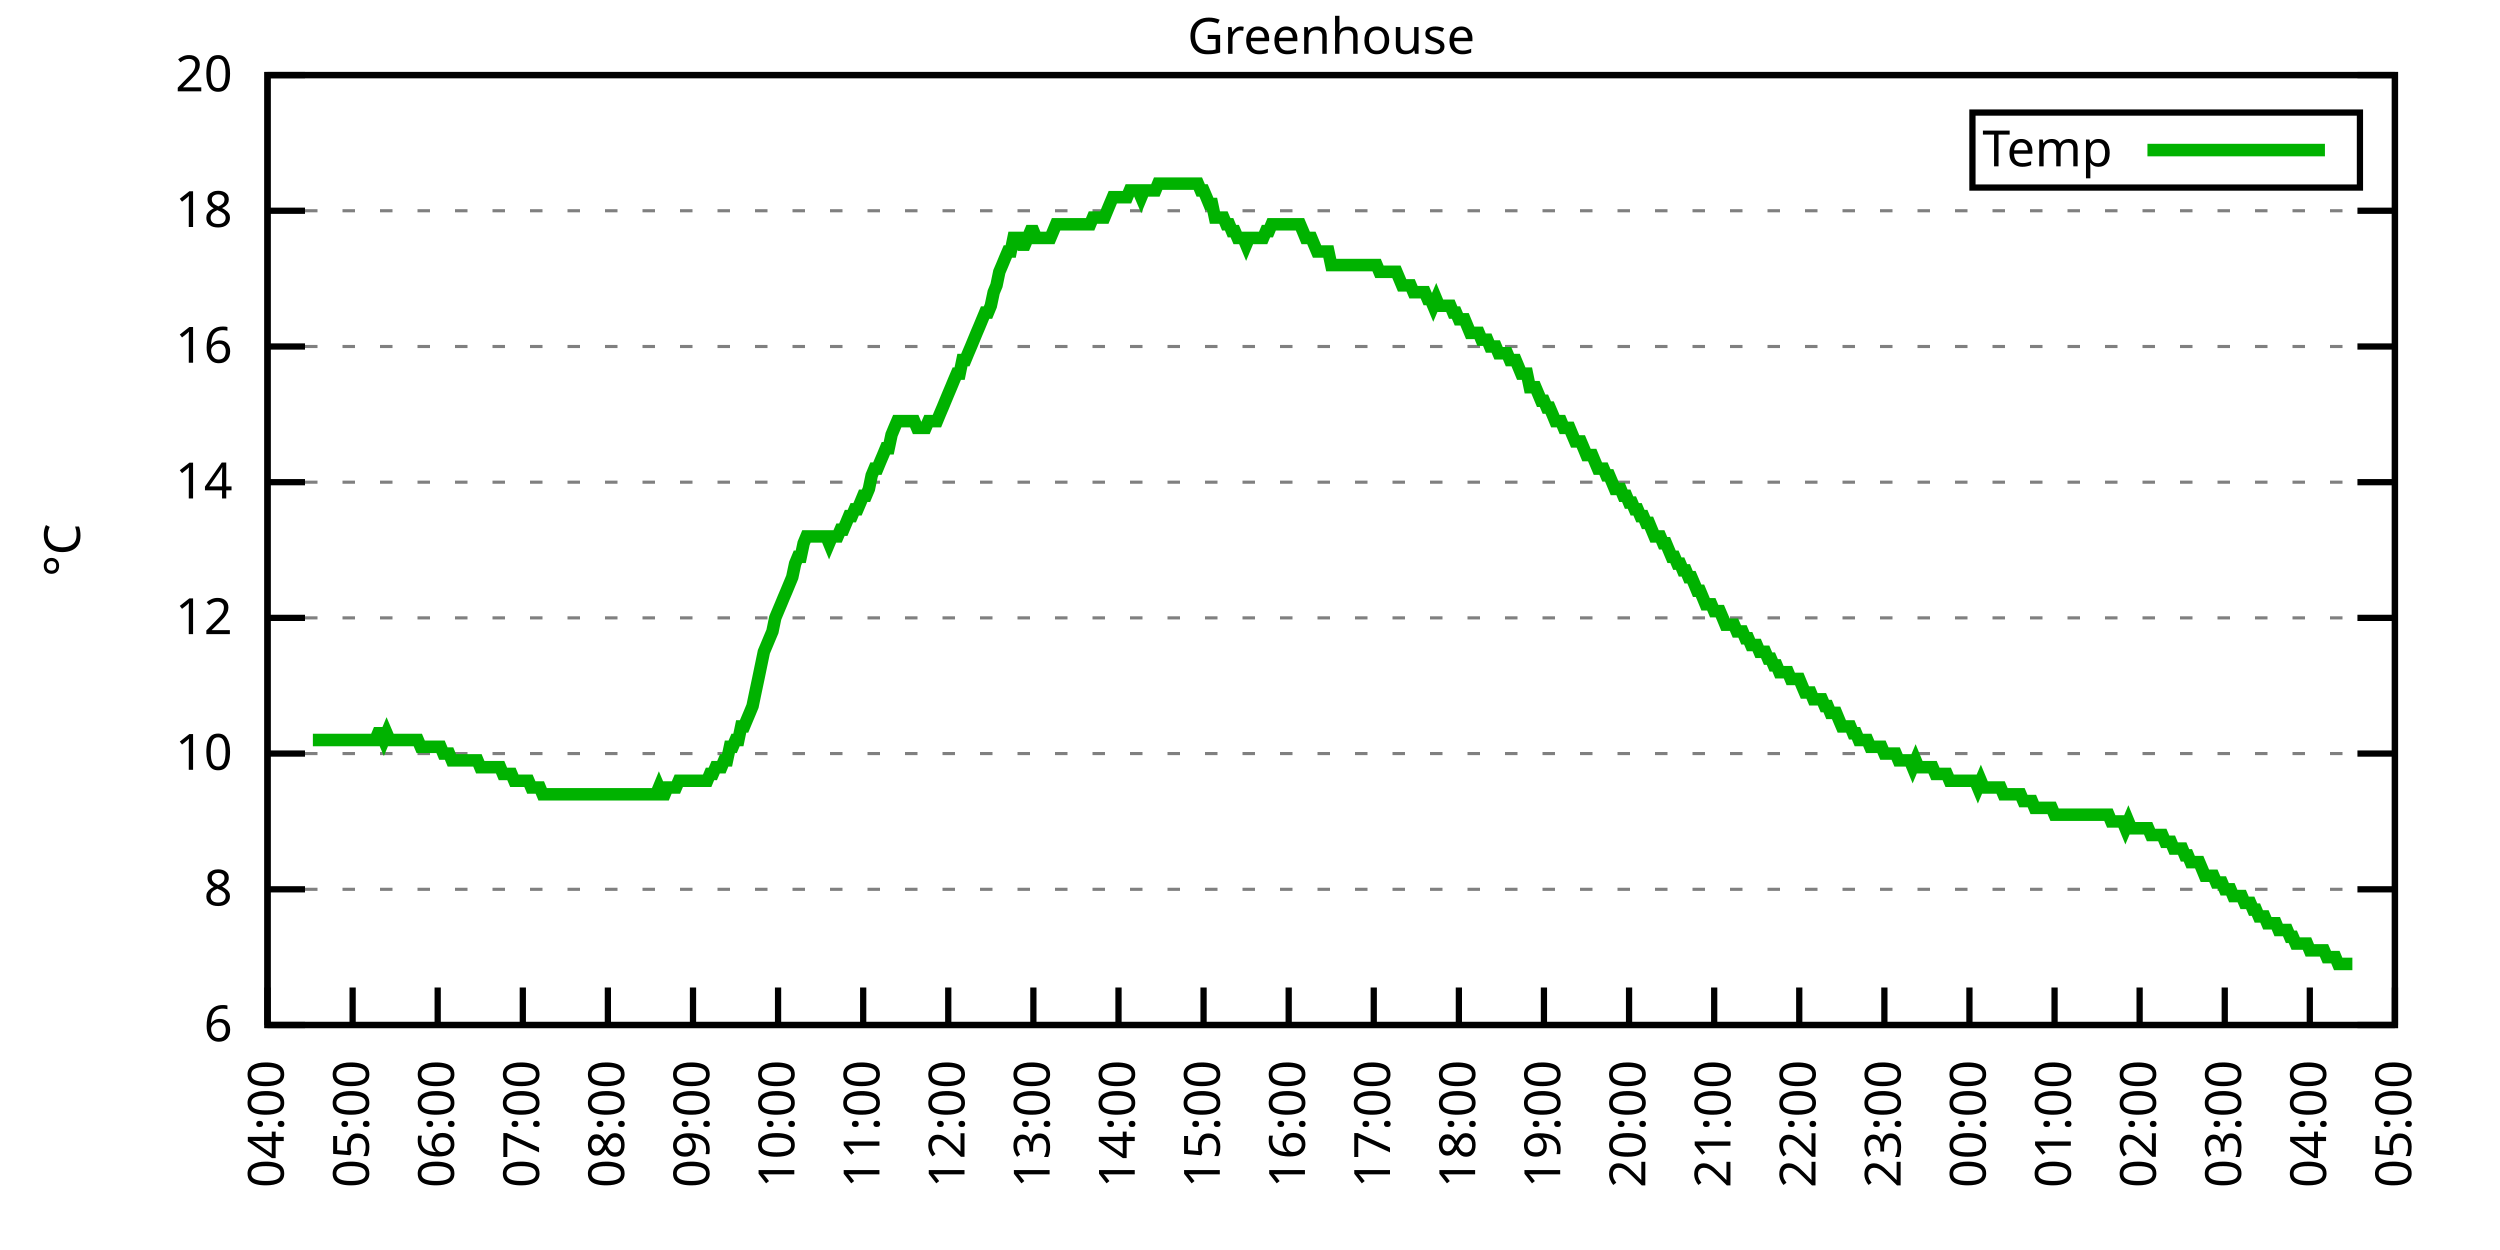
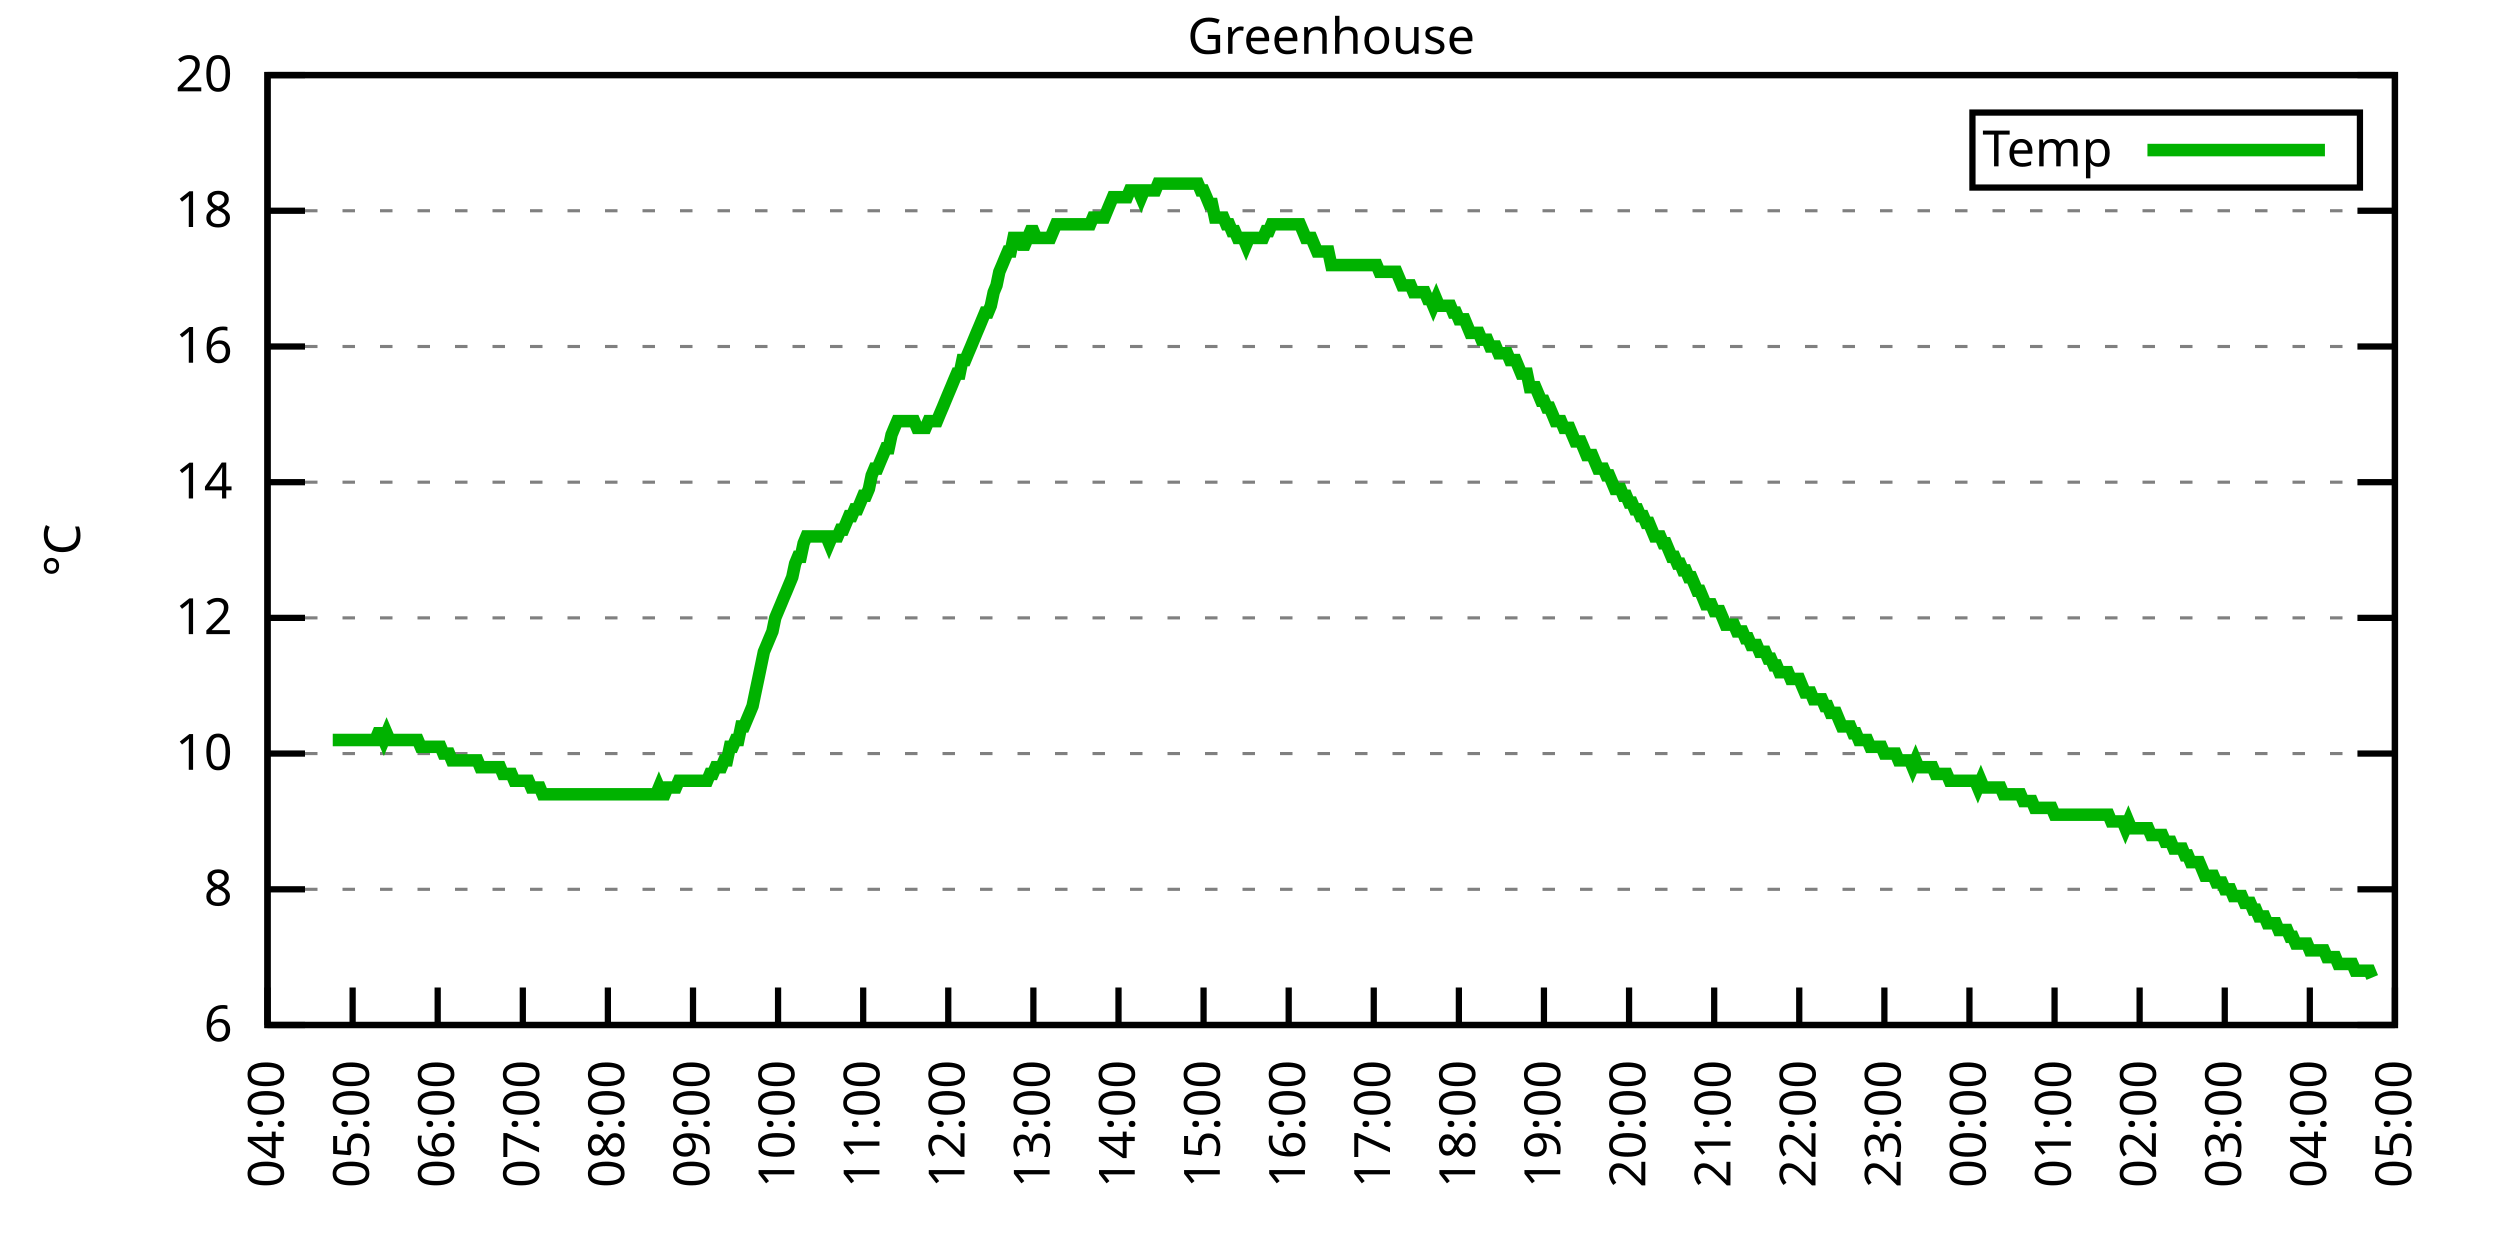
<svg xmlns="http://www.w3.org/2000/svg" xmlns:xlink="http://www.w3.org/1999/xlink" width="400" height="200" viewBox="0 0 400 200">
  <g id="gnuplot_canvas">
    <rect x="0" y="0" width="400" height="200" fill="none" />
    <defs>
      <circle id="gpDot" r="0.5" stroke-width="0.5" stroke="currentColor" />
      <path id="gpPt0" stroke-width="0.333" stroke="currentColor" d="M-1,0 h2 M0,-1 v2" />
      <path id="gpPt1" stroke-width="0.333" stroke="currentColor" d="M-1,-1 L1,1 M1,-1 L-1,1" />
      <path id="gpPt2" stroke-width="0.333" stroke="currentColor" d="M-1,0 L1,0 M0,-1 L0,1 M-1,-1 L1,1 M-1,1 L1,-1" />
      <rect id="gpPt3" stroke-width="0.333" stroke="currentColor" x="-1" y="-1" width="2" height="2" />
      <rect id="gpPt4" stroke-width="0.333" stroke="currentColor" fill="currentColor" x="-1" y="-1" width="2" height="2" />
      <circle id="gpPt5" stroke-width="0.333" stroke="currentColor" cx="0" cy="0" r="1" />
      <use xlink:href="#gpPt5" id="gpPt6" fill="currentColor" stroke="none" />
      <path id="gpPt7" stroke-width="0.333" stroke="currentColor" d="M0,-1.33 L-1.33,0.67 L1.33,0.67 z" />
      <use xlink:href="#gpPt7" id="gpPt8" fill="currentColor" stroke="none" />
      <use xlink:href="#gpPt7" id="gpPt9" stroke="currentColor" transform="rotate(180)" />
      <use xlink:href="#gpPt9" id="gpPt10" fill="currentColor" stroke="none" />
      <use xlink:href="#gpPt3" id="gpPt11" stroke="currentColor" transform="rotate(45)" />
      <use xlink:href="#gpPt11" id="gpPt12" fill="currentColor" stroke="none" />
      <path id="gpPt13" stroke-width="0.333" stroke="currentColor" d="M0,1.330 L1.265,0.411 L0.782,-1.067 L-0.782,-1.076 L-1.265,0.411 z" />
      <use xlink:href="#gpPt13" id="gpPt14" fill="currentColor" stroke="none" />
      <filter id="textbox" filterUnits="objectBoundingBox" x="0" y="0" height="1" width="1">
        <feFlood flood-color="white" flood-opacity="1" result="bgnd" />
        <feComposite in="SourceGraphic" in2="bgnd" operator="atop" />
      </filter>
      <filter id="greybox" filterUnits="objectBoundingBox" x="0" y="0" height="1" width="1">
        <feFlood flood-color="lightgrey" flood-opacity="1" result="grey" />
        <feComposite in="SourceGraphic" in2="grey" operator="atop" />
      </filter>
    </defs>
    <g fill="none" color="white" stroke="currentColor" stroke-width="1.00" stroke-linecap="butt" stroke-linejoin="miter">
</g>
    <g fill="none" color="black" stroke="currentColor" stroke-width="1.00" stroke-linecap="butt" stroke-linejoin="miter">
      <g stroke="none" shape-rendering="crispEdges">
        <polygon fill="rgb(255, 255, 255)" points="42.80,164.00 383.18,164.00 383.18,12.02 42.80,12.02 " />
      </g>
    </g>
    <g fill="none" color="black" stroke="currentColor" stroke-width="1.00" stroke-linecap="butt" stroke-linejoin="miter">
</g>
    <g fill="none" color="black" stroke="black" stroke-width="0.50" stroke-linecap="butt" stroke-linejoin="miter">
</g>
    <g fill="none" color="gray" stroke="currentColor" stroke-width="0.50" stroke-linecap="butt" stroke-linejoin="miter">
      <path stroke="gray" stroke-dasharray="2,4" class="gridline" d="M42.80,164.00 L383.19,164.00  " />
    </g>
    <g fill="none" color="gray" stroke="gray" stroke-width="1.00" stroke-linecap="butt" stroke-linejoin="miter">
</g>
    <g fill="none" color="black" stroke="currentColor" stroke-width="1.00" stroke-linecap="butt" stroke-linejoin="miter">
      <path stroke="black" d="M42.80,164.00 L48.80,164.00 M383.19,164.00 L377.19,164.00  " />
      <g transform="translate(37.20,166.60)" stroke="none" fill="black" font-family="Sans" font-size="8.00" text-anchor="end">
        <text>
          <tspan font-family="Sans"> 6</tspan>
        </text>
      </g>
    </g>
    <g fill="none" color="black" stroke="currentColor" stroke-width="1.00" stroke-linecap="butt" stroke-linejoin="miter">
</g>
    <g fill="none" color="black" stroke="black" stroke-width="0.50" stroke-linecap="butt" stroke-linejoin="miter">
</g>
    <g fill="none" color="gray" stroke="currentColor" stroke-width="0.50" stroke-linecap="butt" stroke-linejoin="miter">
      <path stroke="gray" stroke-dasharray="2,4" class="gridline" d="M42.80,142.29 L383.19,142.29  " />
    </g>
    <g fill="none" color="gray" stroke="gray" stroke-width="1.00" stroke-linecap="butt" stroke-linejoin="miter">
</g>
    <g fill="none" color="black" stroke="currentColor" stroke-width="1.00" stroke-linecap="butt" stroke-linejoin="miter">
      <path stroke="black" d="M42.80,142.29 L48.80,142.29 M383.19,142.29 L377.19,142.29  " />
      <g transform="translate(37.20,144.89)" stroke="none" fill="black" font-family="Sans" font-size="8.00" text-anchor="end">
        <text>
          <tspan font-family="Sans"> 8</tspan>
        </text>
      </g>
    </g>
    <g fill="none" color="black" stroke="currentColor" stroke-width="1.00" stroke-linecap="butt" stroke-linejoin="miter">
</g>
    <g fill="none" color="black" stroke="black" stroke-width="0.50" stroke-linecap="butt" stroke-linejoin="miter">
</g>
    <g fill="none" color="gray" stroke="currentColor" stroke-width="0.50" stroke-linecap="butt" stroke-linejoin="miter">
      <path stroke="gray" stroke-dasharray="2,4" class="gridline" d="M42.80,120.57 L383.19,120.57  " />
    </g>
    <g fill="none" color="gray" stroke="gray" stroke-width="1.00" stroke-linecap="butt" stroke-linejoin="miter">
</g>
    <g fill="none" color="black" stroke="currentColor" stroke-width="1.00" stroke-linecap="butt" stroke-linejoin="miter">
      <path stroke="black" d="M42.80,120.57 L48.80,120.57 M383.19,120.57 L377.19,120.57  " />
      <g transform="translate(37.20,123.17)" stroke="none" fill="black" font-family="Sans" font-size="8.00" text-anchor="end">
        <text>
          <tspan font-family="Sans"> 10</tspan>
        </text>
      </g>
    </g>
    <g fill="none" color="black" stroke="currentColor" stroke-width="1.00" stroke-linecap="butt" stroke-linejoin="miter">
</g>
    <g fill="none" color="black" stroke="black" stroke-width="0.50" stroke-linecap="butt" stroke-linejoin="miter">
</g>
    <g fill="none" color="gray" stroke="currentColor" stroke-width="0.50" stroke-linecap="butt" stroke-linejoin="miter">
      <path stroke="gray" stroke-dasharray="2,4" class="gridline" d="M42.80,98.86 L383.19,98.86  " />
    </g>
    <g fill="none" color="gray" stroke="gray" stroke-width="1.00" stroke-linecap="butt" stroke-linejoin="miter">
</g>
    <g fill="none" color="black" stroke="currentColor" stroke-width="1.00" stroke-linecap="butt" stroke-linejoin="miter">
      <path stroke="black" d="M42.80,98.86 L48.80,98.86 M383.19,98.86 L377.19,98.86  " />
      <g transform="translate(37.20,101.46)" stroke="none" fill="black" font-family="Sans" font-size="8.00" text-anchor="end">
        <text>
          <tspan font-family="Sans"> 12</tspan>
        </text>
      </g>
    </g>
    <g fill="none" color="black" stroke="currentColor" stroke-width="1.00" stroke-linecap="butt" stroke-linejoin="miter">
</g>
    <g fill="none" color="black" stroke="black" stroke-width="0.50" stroke-linecap="butt" stroke-linejoin="miter">
</g>
    <g fill="none" color="gray" stroke="currentColor" stroke-width="0.50" stroke-linecap="butt" stroke-linejoin="miter">
      <path stroke="gray" stroke-dasharray="2,4" class="gridline" d="M42.80,77.15 L383.19,77.15  " />
    </g>
    <g fill="none" color="gray" stroke="gray" stroke-width="1.00" stroke-linecap="butt" stroke-linejoin="miter">
</g>
    <g fill="none" color="black" stroke="currentColor" stroke-width="1.00" stroke-linecap="butt" stroke-linejoin="miter">
      <path stroke="black" d="M42.80,77.15 L48.80,77.15 M383.19,77.15 L377.19,77.15  " />
      <g transform="translate(37.20,79.75)" stroke="none" fill="black" font-family="Sans" font-size="8.00" text-anchor="end">
        <text>
          <tspan font-family="Sans"> 14</tspan>
        </text>
      </g>
    </g>
    <g fill="none" color="black" stroke="currentColor" stroke-width="1.00" stroke-linecap="butt" stroke-linejoin="miter">
</g>
    <g fill="none" color="black" stroke="black" stroke-width="0.50" stroke-linecap="butt" stroke-linejoin="miter">
</g>
    <g fill="none" color="gray" stroke="currentColor" stroke-width="0.50" stroke-linecap="butt" stroke-linejoin="miter">
      <path stroke="gray" stroke-dasharray="2,4" class="gridline" d="M42.80,55.44 L383.19,55.44  " />
    </g>
    <g fill="none" color="gray" stroke="gray" stroke-width="1.00" stroke-linecap="butt" stroke-linejoin="miter">
</g>
    <g fill="none" color="black" stroke="currentColor" stroke-width="1.00" stroke-linecap="butt" stroke-linejoin="miter">
      <path stroke="black" d="M42.80,55.44 L48.80,55.44 M383.19,55.44 L377.19,55.44  " />
      <g transform="translate(37.20,58.04)" stroke="none" fill="black" font-family="Sans" font-size="8.00" text-anchor="end">
        <text>
          <tspan font-family="Sans"> 16</tspan>
        </text>
      </g>
    </g>
    <g fill="none" color="black" stroke="currentColor" stroke-width="1.00" stroke-linecap="butt" stroke-linejoin="miter">
</g>
    <g fill="none" color="black" stroke="black" stroke-width="0.50" stroke-linecap="butt" stroke-linejoin="miter">
</g>
    <g fill="none" color="gray" stroke="currentColor" stroke-width="0.50" stroke-linecap="butt" stroke-linejoin="miter">
      <path stroke="gray" stroke-dasharray="2,4" class="gridline" d="M42.80,33.72 L383.19,33.72  " />
    </g>
    <g fill="none" color="gray" stroke="gray" stroke-width="1.00" stroke-linecap="butt" stroke-linejoin="miter">
</g>
    <g fill="none" color="black" stroke="currentColor" stroke-width="1.00" stroke-linecap="butt" stroke-linejoin="miter">
      <path stroke="black" d="M42.80,33.72 L48.80,33.72 M383.19,33.72 L377.19,33.72  " />
      <g transform="translate(37.20,36.32)" stroke="none" fill="black" font-family="Sans" font-size="8.00" text-anchor="end">
        <text>
          <tspan font-family="Sans"> 18</tspan>
        </text>
      </g>
    </g>
    <g fill="none" color="black" stroke="currentColor" stroke-width="1.00" stroke-linecap="butt" stroke-linejoin="miter">
</g>
    <g fill="none" color="black" stroke="black" stroke-width="0.50" stroke-linecap="butt" stroke-linejoin="miter">
</g>
    <g fill="none" color="gray" stroke="currentColor" stroke-width="0.50" stroke-linecap="butt" stroke-linejoin="miter">
      <path stroke="gray" stroke-dasharray="2,4" class="gridline" d="M42.80,12.01 L383.19,12.01  " />
    </g>
    <g fill="none" color="gray" stroke="gray" stroke-width="1.00" stroke-linecap="butt" stroke-linejoin="miter">
</g>
    <g fill="none" color="black" stroke="currentColor" stroke-width="1.00" stroke-linecap="butt" stroke-linejoin="miter">
      <path stroke="black" d="M42.80,12.01 L48.80,12.01 M383.19,12.01 L377.19,12.01  " />
      <g transform="translate(37.20,14.61)" stroke="none" fill="black" font-family="Sans" font-size="8.00" text-anchor="end">
        <text>
          <tspan font-family="Sans"> 20</tspan>
        </text>
      </g>
    </g>
    <g fill="none" color="black" stroke="currentColor" stroke-width="1.00" stroke-linecap="butt" stroke-linejoin="miter">
      <path stroke="black" d="M42.80,164.00 L42.80,158.00  " />
      <g transform="translate(45.40,169.60) rotate(270.00)" stroke="none" fill="black" font-family="Sans" font-size="8.00" text-anchor="end">
        <text>
          <tspan font-family="Sans">04:00</tspan>
        </text>
      </g>
    </g>
    <g fill="none" color="black" stroke="currentColor" stroke-width="1.00" stroke-linecap="butt" stroke-linejoin="miter">
      <path stroke="black" d="M56.42,164.00 L56.42,158.00  " />
      <g transform="translate(59.02,169.60) rotate(270.00)" stroke="none" fill="black" font-family="Sans" font-size="8.00" text-anchor="end">
        <text>
          <tspan font-family="Sans">05:00</tspan>
        </text>
      </g>
    </g>
    <g fill="none" color="black" stroke="currentColor" stroke-width="1.00" stroke-linecap="butt" stroke-linejoin="miter">
      <path stroke="black" d="M70.03,164.00 L70.03,158.00  " />
      <g transform="translate(72.63,169.60) rotate(270.00)" stroke="none" fill="black" font-family="Sans" font-size="8.00" text-anchor="end">
        <text>
          <tspan font-family="Sans">06:00</tspan>
        </text>
      </g>
    </g>
    <g fill="none" color="black" stroke="currentColor" stroke-width="1.00" stroke-linecap="butt" stroke-linejoin="miter">
      <path stroke="black" d="M83.65,164.00 L83.65,158.00  " />
      <g transform="translate(86.25,169.60) rotate(270.00)" stroke="none" fill="black" font-family="Sans" font-size="8.00" text-anchor="end">
        <text>
          <tspan font-family="Sans">07:00</tspan>
        </text>
      </g>
    </g>
    <g fill="none" color="black" stroke="currentColor" stroke-width="1.00" stroke-linecap="butt" stroke-linejoin="miter">
      <path stroke="black" d="M97.26,164.00 L97.26,158.00  " />
      <g transform="translate(99.86,169.60) rotate(270.00)" stroke="none" fill="black" font-family="Sans" font-size="8.00" text-anchor="end">
        <text>
          <tspan font-family="Sans">08:00</tspan>
        </text>
      </g>
    </g>
    <g fill="none" color="black" stroke="currentColor" stroke-width="1.00" stroke-linecap="butt" stroke-linejoin="miter">
      <path stroke="black" d="M110.88,164.00 L110.88,158.00  " />
      <g transform="translate(113.48,169.60) rotate(270.00)" stroke="none" fill="black" font-family="Sans" font-size="8.00" text-anchor="end">
        <text>
          <tspan font-family="Sans">09:00</tspan>
        </text>
      </g>
    </g>
    <g fill="none" color="black" stroke="currentColor" stroke-width="1.00" stroke-linecap="butt" stroke-linejoin="miter">
      <path stroke="black" d="M124.49,164.00 L124.49,158.00  " />
      <g transform="translate(127.09,169.60) rotate(270.00)" stroke="none" fill="black" font-family="Sans" font-size="8.00" text-anchor="end">
        <text>
          <tspan font-family="Sans">10:00</tspan>
        </text>
      </g>
    </g>
    <g fill="none" color="black" stroke="currentColor" stroke-width="1.00" stroke-linecap="butt" stroke-linejoin="miter">
      <path stroke="black" d="M138.11,164.00 L138.11,158.00  " />
      <g transform="translate(140.71,169.60) rotate(270.00)" stroke="none" fill="black" font-family="Sans" font-size="8.00" text-anchor="end">
        <text>
          <tspan font-family="Sans">11:00</tspan>
        </text>
      </g>
    </g>
    <g fill="none" color="black" stroke="currentColor" stroke-width="1.00" stroke-linecap="butt" stroke-linejoin="miter">
      <path stroke="black" d="M151.72,164.00 L151.72,158.00  " />
      <g transform="translate(154.32,169.60) rotate(270.00)" stroke="none" fill="black" font-family="Sans" font-size="8.00" text-anchor="end">
        <text>
          <tspan font-family="Sans">12:00</tspan>
        </text>
      </g>
    </g>
    <g fill="none" color="black" stroke="currentColor" stroke-width="1.00" stroke-linecap="butt" stroke-linejoin="miter">
      <path stroke="black" d="M165.34,164.00 L165.34,158.00  " />
      <g transform="translate(167.94,169.60) rotate(270.00)" stroke="none" fill="black" font-family="Sans" font-size="8.00" text-anchor="end">
        <text>
          <tspan font-family="Sans">13:00</tspan>
        </text>
      </g>
    </g>
    <g fill="none" color="black" stroke="currentColor" stroke-width="1.00" stroke-linecap="butt" stroke-linejoin="miter">
      <path stroke="black" d="M178.96,164.00 L178.96,158.00  " />
      <g transform="translate(181.56,169.60) rotate(270.00)" stroke="none" fill="black" font-family="Sans" font-size="8.00" text-anchor="end">
        <text>
          <tspan font-family="Sans">14:00</tspan>
        </text>
      </g>
    </g>
    <g fill="none" color="black" stroke="currentColor" stroke-width="1.00" stroke-linecap="butt" stroke-linejoin="miter">
      <path stroke="black" d="M192.57,164.00 L192.57,158.00  " />
      <g transform="translate(195.17,169.60) rotate(270.00)" stroke="none" fill="black" font-family="Sans" font-size="8.00" text-anchor="end">
        <text>
          <tspan font-family="Sans">15:00</tspan>
        </text>
      </g>
    </g>
    <g fill="none" color="black" stroke="currentColor" stroke-width="1.00" stroke-linecap="butt" stroke-linejoin="miter">
      <path stroke="black" d="M206.19,164.00 L206.19,158.00  " />
      <g transform="translate(208.79,169.60) rotate(270.00)" stroke="none" fill="black" font-family="Sans" font-size="8.00" text-anchor="end">
        <text>
          <tspan font-family="Sans">16:00</tspan>
        </text>
      </g>
    </g>
    <g fill="none" color="black" stroke="currentColor" stroke-width="1.00" stroke-linecap="butt" stroke-linejoin="miter">
      <path stroke="black" d="M219.80,164.00 L219.80,158.00  " />
      <g transform="translate(222.40,169.60) rotate(270.00)" stroke="none" fill="black" font-family="Sans" font-size="8.00" text-anchor="end">
        <text>
          <tspan font-family="Sans">17:00</tspan>
        </text>
      </g>
    </g>
    <g fill="none" color="black" stroke="currentColor" stroke-width="1.00" stroke-linecap="butt" stroke-linejoin="miter">
      <path stroke="black" d="M233.42,164.00 L233.42,158.00  " />
      <g transform="translate(236.02,169.60) rotate(270.00)" stroke="none" fill="black" font-family="Sans" font-size="8.00" text-anchor="end">
        <text>
          <tspan font-family="Sans">18:00</tspan>
        </text>
      </g>
    </g>
    <g fill="none" color="black" stroke="currentColor" stroke-width="1.00" stroke-linecap="butt" stroke-linejoin="miter">
      <path stroke="black" d="M247.03,164.00 L247.03,158.00  " />
      <g transform="translate(249.63,169.60) rotate(270.00)" stroke="none" fill="black" font-family="Sans" font-size="8.00" text-anchor="end">
        <text>
          <tspan font-family="Sans">19:00</tspan>
        </text>
      </g>
    </g>
    <g fill="none" color="black" stroke="currentColor" stroke-width="1.00" stroke-linecap="butt" stroke-linejoin="miter">
      <path stroke="black" d="M260.65,164.00 L260.65,158.00  " />
      <g transform="translate(263.25,169.60) rotate(270.00)" stroke="none" fill="black" font-family="Sans" font-size="8.00" text-anchor="end">
        <text>
          <tspan font-family="Sans">20:00</tspan>
        </text>
      </g>
    </g>
    <g fill="none" color="black" stroke="currentColor" stroke-width="1.00" stroke-linecap="butt" stroke-linejoin="miter">
      <path stroke="black" d="M274.27,164.00 L274.27,158.00  " />
      <g transform="translate(276.87,169.60) rotate(270.00)" stroke="none" fill="black" font-family="Sans" font-size="8.00" text-anchor="end">
        <text>
          <tspan font-family="Sans">21:00</tspan>
        </text>
      </g>
    </g>
    <g fill="none" color="black" stroke="currentColor" stroke-width="1.00" stroke-linecap="butt" stroke-linejoin="miter">
      <path stroke="black" d="M287.88,164.00 L287.88,158.00  " />
      <g transform="translate(290.48,169.60) rotate(270.00)" stroke="none" fill="black" font-family="Sans" font-size="8.00" text-anchor="end">
        <text>
          <tspan font-family="Sans">22:00</tspan>
        </text>
      </g>
    </g>
    <g fill="none" color="black" stroke="currentColor" stroke-width="1.00" stroke-linecap="butt" stroke-linejoin="miter">
      <path stroke="black" d="M301.50,164.00 L301.50,158.00  " />
      <g transform="translate(304.10,169.60) rotate(270.00)" stroke="none" fill="black" font-family="Sans" font-size="8.00" text-anchor="end">
        <text>
          <tspan font-family="Sans">23:00</tspan>
        </text>
      </g>
    </g>
    <g fill="none" color="black" stroke="currentColor" stroke-width="1.00" stroke-linecap="butt" stroke-linejoin="miter">
      <path stroke="black" d="M315.11,164.00 L315.11,158.00  " />
      <g transform="translate(317.71,169.60) rotate(270.00)" stroke="none" fill="black" font-family="Sans" font-size="8.00" text-anchor="end">
        <text>
          <tspan font-family="Sans">00:00</tspan>
        </text>
      </g>
    </g>
    <g fill="none" color="black" stroke="currentColor" stroke-width="1.00" stroke-linecap="butt" stroke-linejoin="miter">
      <path stroke="black" d="M328.73,164.00 L328.73,158.00  " />
      <g transform="translate(331.33,169.60) rotate(270.00)" stroke="none" fill="black" font-family="Sans" font-size="8.00" text-anchor="end">
        <text>
          <tspan font-family="Sans">01:00</tspan>
        </text>
      </g>
    </g>
    <g fill="none" color="black" stroke="currentColor" stroke-width="1.00" stroke-linecap="butt" stroke-linejoin="miter">
      <path stroke="black" d="M342.34,164.00 L342.34,158.00  " />
      <g transform="translate(344.94,169.60) rotate(270.00)" stroke="none" fill="black" font-family="Sans" font-size="8.00" text-anchor="end">
        <text>
          <tspan font-family="Sans">02:00</tspan>
        </text>
      </g>
    </g>
    <g fill="none" color="black" stroke="currentColor" stroke-width="1.00" stroke-linecap="butt" stroke-linejoin="miter">
      <path stroke="black" d="M355.96,164.00 L355.96,158.00  " />
      <g transform="translate(358.56,169.60) rotate(270.00)" stroke="none" fill="black" font-family="Sans" font-size="8.00" text-anchor="end">
        <text>
          <tspan font-family="Sans">03:00</tspan>
        </text>
      </g>
    </g>
    <g fill="none" color="black" stroke="currentColor" stroke-width="1.00" stroke-linecap="butt" stroke-linejoin="miter">
      <path stroke="black" d="M369.57,164.00 L369.57,158.00  " />
      <g transform="translate(372.17,169.60) rotate(270.00)" stroke="none" fill="black" font-family="Sans" font-size="8.00" text-anchor="end">
        <text>
          <tspan font-family="Sans">04:00</tspan>
        </text>
      </g>
    </g>
    <g fill="none" color="black" stroke="currentColor" stroke-width="1.00" stroke-linecap="butt" stroke-linejoin="miter">
      <path stroke="black" d="M383.19,164.00 L383.19,158.00  " />
      <g transform="translate(385.79,169.60) rotate(270.00)" stroke="none" fill="black" font-family="Sans" font-size="8.00" text-anchor="end">
        <text>
          <tspan font-family="Sans">05:00</tspan>
        </text>
      </g>
    </g>
    <g fill="none" color="black" stroke="currentColor" stroke-width="1.00" stroke-linecap="butt" stroke-linejoin="miter">
</g>
    <g fill="none" color="black" stroke="currentColor" stroke-width="1.00" stroke-linecap="butt" stroke-linejoin="miter">
      <path stroke="black" d="M42.80,12.01 L42.80,164.00 L383.19,164.00 L383.19,12.01 L42.80,12.01 Z  " />
    </g>
    <g fill="none" color="black" stroke="currentColor" stroke-width="1.00" stroke-linecap="butt" stroke-linejoin="miter">
</g>
    <g fill="none" color="black" stroke="currentColor" stroke-width="1.00" stroke-linecap="butt" stroke-linejoin="miter">
      <path stroke="black" d="M315.59,30.01 L315.59,18.01 L377.59,18.01 L377.59,30.01 L315.59,30.01 Z  " />
    </g>
    <g id="Greenhouse_plot_1">
      <g fill="none" color="white" stroke="black" stroke-width="2.00" stroke-linecap="butt" stroke-linejoin="miter">
</g>
      <g fill="none" color="black" stroke="currentColor" stroke-width="2.00" stroke-linecap="butt" stroke-linejoin="miter">
        <g transform="translate(337.99,26.61)" stroke="none" fill="black" font-family="Sans" font-size="8.00" text-anchor="end">
          <text>
            <tspan font-family="Sans">Temp</tspan>
          </text>
        </g>
      </g>
      <g fill="none" color="black" stroke="currentColor" stroke-width="2.00" stroke-linecap="butt" stroke-linejoin="miter">
-         <path stroke="rgb(  0, 178,   0)" d="M343.59,24.01 L371.99,24.01 M50.06,118.40 L50.52,118.40 L50.97,118.40 L51.42,118.40 L51.88,118.40 L52.33,118.40   L52.78,118.40 L53.24,118.40 L53.69,118.40 L54.15,118.40 L54.60,118.40 L55.05,118.40 L55.51,118.40 L55.96,118.40   L56.42,118.40 L56.87,118.40 L57.32,118.40 L57.78,118.40 L58.23,118.40 L58.68,118.40 L59.14,118.40 L59.59,118.40   L60.05,118.40 L60.50,117.32 L60.95,117.32 L61.41,118.40 L61.86,117.32 L62.32,118.40 L62.77,118.40 L63.22,118.40   L63.68,118.40 L64.13,118.40 L64.58,118.40 L65.04,118.40 L65.49,118.40 L65.95,118.40 L66.40,118.40 L66.85,118.40   L67.31,119.49 L67.76,119.49 L68.22,119.49 L68.67,119.49 L69.12,119.49 L69.58,119.49 L70.03,119.49 L70.49,119.49   L70.94,120.57 L71.39,120.57 L71.85,120.57 L72.30,121.66 L72.75,121.66 L73.21,121.66 L73.66,121.66 L74.12,121.66   L74.57,121.66 L75.02,121.66 L75.48,121.66 L75.93,121.66 L76.39,121.66 L76.84,122.75 L77.29,122.75 L77.75,122.75   L78.20,122.75 L78.65,122.75 L79.11,122.75 L79.56,122.75 L80.02,122.75 L80.47,123.83 L80.92,123.83 L81.38,123.83   L81.83,123.83 L82.29,124.92 L82.74,124.92 L83.19,124.92 L83.65,124.92 L84.10,124.92 L84.55,124.92 L85.01,126.00   L85.46,126.00 L85.92,126.00 L86.37,126.00 L86.82,127.09 L87.28,127.09 L87.73,127.09 L88.19,127.09 L88.64,127.09   L89.09,127.09 L89.55,127.09 L90.00,127.09 L90.45,127.09 L90.91,127.09 L91.36,127.09 L91.82,127.09 L92.27,127.09   L92.72,127.09 L93.18,127.09 L93.63,127.09 L94.09,127.09 L94.54,127.09 L94.99,127.09 L95.45,127.09 L95.90,127.09   L96.35,127.09 L96.81,127.09 L97.26,127.09 L97.72,127.09 L98.17,127.09 L98.62,127.09 L99.08,127.09 L99.53,127.09   L99.99,127.09 L100.44,127.09 L100.89,127.09 L101.35,127.09 L101.80,127.09 L102.25,127.09 L102.71,127.09 L103.16,127.09   L103.62,127.09 L104.07,127.09 L104.52,127.09 L104.98,127.09 L105.43,126.00 L105.89,127.09 L106.34,127.09 L106.79,126.00   L107.25,126.00 L107.70,126.00 L108.15,126.00 L108.61,124.92 L109.06,124.92 L109.52,124.92 L109.97,124.92 L110.42,124.92   L110.88,124.92 L111.33,124.92 L111.79,124.92 L112.24,124.92 L112.69,124.92 L113.15,124.92 L113.60,123.83 L114.05,123.83   L114.51,122.75 L114.96,122.75 L115.42,122.75 L115.87,121.66 L116.32,121.66 L116.78,119.49 L117.23,119.49 L117.69,118.40   L118.14,118.40 L118.59,116.23 L119.05,116.23 L119.50,115.15 L119.96,114.06 L120.41,112.97 L120.86,110.80 L121.32,108.63   L121.77,106.46 L122.22,104.29 L122.68,103.20 L123.13,102.12 L123.59,101.03 L124.04,98.86 L124.49,97.78 L124.95,96.69   L125.40,95.60 L125.86,94.52 L126.31,93.43 L126.76,92.35 L127.22,90.18 L127.67,89.09 L128.12,89.09 L128.58,86.92   L129.03,85.83 L129.49,85.83 L129.94,85.83 L130.39,85.83 L130.85,85.83 L131.30,85.83 L131.76,85.83 L132.21,85.83   L132.66,86.92 L133.12,85.83 L133.57,85.83 L134.02,85.83 L134.48,84.75 L134.93,84.75 L135.39,83.66 L135.84,82.58   L136.29,82.58 L136.75,81.49 L137.20,81.49 L137.66,80.41 L138.11,79.32 L138.56,79.32 L139.02,78.23 L139.47,76.06   L139.92,74.98 L140.38,74.98 L140.83,73.89 L141.29,72.81 L141.74,71.72 L142.19,71.72 L142.65,69.55 L143.10,68.46   L143.56,67.38 L144.01,67.38 L144.46,67.38 L144.92,67.38 L145.37,67.38 L145.82,67.38 L146.28,67.38 L146.73,68.46   L147.19,68.46 L147.64,68.46 L148.09,68.46 L148.55,67.38 L149.00,67.38 L149.46,67.38 L149.91,67.38 L150.36,66.29   L150.82,65.21 L151.27,64.12 L151.72,63.04 L152.18,61.95 L152.63,60.86 L153.09,59.78 L153.54,59.78 L153.99,57.61   L154.45,57.61 L154.90,56.52 L155.36,55.44 L155.81,54.35 L156.26,53.26 L156.72,52.18 L157.17,51.09 L157.62,50.01   L158.08,50.01 L158.53,48.92 L158.99,46.75 L159.44,45.66 L159.89,43.49 L160.35,42.41 L160.80,41.32 L161.26,40.24   L161.71,40.24 L162.16,38.07 L162.62,38.07 L163.07,38.07 L163.52,39.15 L163.98,39.15 L164.43,38.07 L164.89,36.98   L165.34,36.98 L165.79,38.07 L166.25,38.07 L166.70,38.07 L167.16,38.07 L167.61,38.07 L168.06,38.07 L168.52,36.98   L168.97,35.89 L169.43,35.89 L169.88,35.89 L170.33,35.89 L170.79,35.89 L171.24,35.89 L171.69,35.89 L172.15,35.89   L172.60,35.89 L173.06,35.89 L173.51,35.89 L173.96,35.89 L174.42,35.89 L174.87,34.81 L175.33,34.81 L175.78,34.81   L176.23,34.81 L176.69,34.81 L177.14,33.72 L177.59,32.64 L178.05,31.55 L178.50,31.55 L178.96,31.55 L179.41,31.55   L179.86,31.55 L180.32,31.55 L180.77,30.47 L181.23,30.47 L181.68,30.47 L182.13,30.47 L182.59,31.55 L183.04,30.47   L183.49,30.47 L183.95,30.47 L184.40,30.47 L184.86,30.47 L185.31,29.38 L185.76,29.38 L186.22,29.38 L186.67,29.38   L187.13,29.38 L187.58,29.38 L188.03,29.38 L188.49,29.38 L188.94,29.38 L189.39,29.38 L189.85,29.38 L190.30,29.38   L190.76,29.38 L191.21,29.38 L191.66,29.38 L192.12,30.47 L192.57,30.47 L193.03,31.55 L193.48,32.64 L193.93,32.64   L194.39,34.81 L194.84,34.81 L195.29,34.81 L195.75,34.81 L196.20,35.89 L196.66,35.89 L197.11,36.98 L197.56,36.98   L198.02,38.07 L198.47,38.07 L198.93,38.07 L199.38,39.15 L199.83,38.07 L200.29,38.07 L200.74,38.07 L201.19,38.07   L201.65,38.07 L202.10,38.07 L202.56,36.98 L203.01,36.98 L203.46,35.89 L203.92,35.89 L204.37,35.89 L204.83,35.89   L205.28,35.89 L205.73,35.89 L206.19,35.89 L206.64,35.89 L207.09,35.89 L207.55,35.89 L208.00,35.89 L208.46,36.98   L208.91,38.07 L209.36,38.07 L209.82,38.07 L210.27,39.15 L210.73,40.24 L211.18,40.24 L211.63,40.24 L212.09,40.24   L212.54,40.24 L213.00,42.41 L213.45,42.41 L213.90,42.41 L214.36,42.41 L214.81,42.41 L215.26,42.41 L215.72,42.41   L216.17,42.41 L216.63,42.41 L217.08,42.41 L217.53,42.41 L217.99,42.41 L218.44,42.41 L218.90,42.41 L219.35,42.41   L219.80,42.41 L220.26,42.41 L220.71,43.49 L221.16,43.49 L221.62,43.49 L222.07,43.49 L222.53,43.49 L222.98,43.49   L223.43,43.49 L223.89,44.58 L224.34,45.66 L224.80,45.66 L225.25,45.66 L225.70,45.66 L226.16,46.75 L226.61,46.75   L227.06,46.75 L227.52,46.75 L227.97,46.75 L228.43,47.84 L228.88,47.84 L229.33,48.92 L229.79,47.84 L230.24,48.92   L230.70,48.92 L231.15,48.92 L231.60,48.92 L232.06,48.92 L232.51,50.01 L232.96,50.01 L233.42,51.09 L233.87,51.09   L234.33,51.09 L234.78,52.18 L235.23,53.26 L235.69,53.26 L236.14,53.26 L236.60,53.26 L237.05,54.35 L237.50,54.35   L237.96,54.35 L238.41,55.44 L238.86,55.44 L239.32,55.44 L239.77,56.52 L240.23,56.52 L240.68,56.52 L241.13,56.52   L241.59,57.61 L242.04,57.61 L242.50,57.61 L242.95,58.69 L243.40,59.78 L243.86,59.78 L244.31,59.78 L244.76,61.95   L245.22,61.95 L245.67,61.95 L246.13,63.04 L246.58,64.12 L247.03,64.12 L247.49,65.21 L247.94,65.21 L248.40,66.29   L248.85,67.38 L249.30,67.38 L249.76,67.38 L250.21,68.46 L250.66,68.46 L251.12,68.46 L251.57,69.55 L252.03,70.63   L252.48,70.63 L252.93,70.63 L253.39,71.72 L253.84,72.81 L254.30,72.81 L254.75,72.81 L255.20,73.89 L255.66,74.98   L256.11,74.98 L256.56,74.98 L257.02,76.06 L257.47,76.06 L257.93,77.15 L258.38,78.23 L258.83,78.23 L259.29,78.23   L259.74,79.32 L260.20,79.32 L260.65,80.41 L261.10,80.41 L261.56,81.49 L262.01,81.49 L262.47,82.58 L262.92,82.58   L263.37,83.66 L263.83,83.66 L264.28,84.75 L264.73,85.83 L265.19,85.83 L265.64,85.83 L266.10,86.92 L266.55,86.92   L267.00,88.00 L267.46,89.09 L267.91,89.09 L268.37,90.18 L268.82,90.18 L269.27,91.26 L269.73,91.26 L270.18,92.35   L270.63,92.35 L271.09,93.43 L271.54,94.52 L272.00,94.52 L272.45,95.60 L272.90,96.69 L273.36,96.69 L273.81,96.69   L274.27,97.78 L274.72,97.78 L275.17,97.78 L275.63,98.86 L276.08,99.95 L276.53,99.95 L276.99,99.95 L277.44,99.95   L277.90,101.03 L278.35,101.03 L278.80,101.03 L279.26,102.12 L279.71,102.12 L280.17,103.20 L280.62,103.20 L281.07,103.20   L281.53,104.29 L281.98,104.29 L282.43,104.29 L282.89,105.38 L283.34,105.38 L283.80,106.46 L284.25,106.46 L284.70,107.55   L285.16,107.55 L285.61,107.55 L286.07,107.55 L286.52,108.63 L286.97,108.63 L287.43,108.63 L287.88,108.63 L288.33,109.72   L288.79,110.80 L289.24,110.80 L289.70,110.80 L290.15,111.89 L290.60,111.89 L291.06,111.89 L291.51,111.89 L291.97,112.97   L292.42,112.97 L292.87,114.06 L293.33,114.06 L293.78,114.06 L294.23,115.15 L294.69,116.23 L295.14,116.23 L295.60,116.23   L296.05,116.23 L296.50,117.32 L296.96,117.32 L297.41,118.40 L297.87,118.40 L298.32,118.40 L298.77,118.40 L299.23,119.49   L299.68,119.49 L300.13,119.49 L300.59,119.49 L301.04,119.49 L301.50,120.57 L301.95,120.57 L302.40,120.57 L302.86,120.57   L303.31,120.57 L303.77,121.66 L304.22,121.66 L304.67,121.66 L305.13,121.66 L305.58,121.66 L306.03,122.75 L306.49,121.66   L306.94,122.75 L307.40,122.75 L307.85,122.75 L308.30,122.75 L308.76,122.75 L309.21,122.75 L309.67,123.83 L310.12,123.83   L310.57,123.83 L311.03,123.83 L311.48,123.83 L311.94,124.92 L312.39,124.92 L312.84,124.92 L313.30,124.92 L313.75,124.92   L314.20,124.92 L314.66,124.92 L315.11,124.92 L315.57,124.92 L316.02,124.92 L316.47,126.00 L316.93,124.92 L317.38,126.00   L317.84,126.00 L318.29,126.00 L318.74,126.00 L319.20,126.00 L319.65,126.00 L320.10,126.00 L320.56,127.09 L321.01,127.09   L321.47,127.09 L321.92,127.09 L322.37,127.09 L322.83,127.09 L323.28,127.09 L323.74,128.17 L324.19,128.17 L324.64,128.17   L325.10,128.17 L325.55,129.26 L326.00,129.26 L326.46,129.26 L326.91,129.26 L327.37,129.26 L327.82,129.26 L328.27,129.26   L328.73,130.35 L329.18,130.35 L329.64,130.35 L330.09,130.35 L330.54,130.35 L331.00,130.35 L331.45,130.35 L331.90,130.35   L332.36,130.35 L332.81,130.35 L333.27,130.35 L333.72,130.35 L334.17,130.35 L334.63,130.35 L335.08,130.35 L335.54,130.35   L335.99,130.35 L336.44,130.35 L336.90,130.35 L337.35,130.35 L337.80,131.43 L338.26,131.43 L338.71,131.43 L339.17,131.43   L339.62,131.43 L340.07,132.52 L340.53,131.43 L340.98,132.52 L341.44,132.52 L341.89,132.52 L342.34,132.52 L342.80,132.52   L343.25,132.52 L343.70,132.52 L344.16,133.60 L344.61,133.60 L345.07,133.60 L345.52,133.60 L345.97,133.60 L346.43,134.69   L346.88,134.69 L347.34,134.69 L347.79,135.77 L348.24,135.77 L348.70,135.77 L349.15,135.77 L349.60,136.86 L350.06,136.86   L350.51,137.94 L350.97,137.94 L351.42,137.94 L351.87,137.94 L352.33,139.03 L352.78,140.12 L353.24,140.12 L353.69,140.12   L354.14,140.12 L354.60,141.20 L355.05,141.20 L355.50,141.20 L355.96,142.29 L356.41,142.29 L356.87,142.29 L357.32,143.37   L357.77,143.37 L358.23,143.37 L358.68,143.37 L359.14,144.46 L359.59,144.46 L360.04,144.46 L360.50,145.54 L360.95,145.54   L361.41,146.63 L361.86,146.63 L362.31,146.63 L362.77,147.72 L363.22,147.72 L363.67,147.72 L364.13,147.72 L364.58,148.80   L365.04,148.80 L365.49,148.80 L365.94,148.80 L366.40,149.89 L366.85,149.89 L367.31,150.97 L367.76,150.97 L368.21,150.97   L368.67,150.97 L369.12,150.97 L369.57,152.06 L370.03,152.06 L370.48,152.06 L370.94,152.06 L371.39,152.06 L371.84,152.06   L372.30,153.14 L372.75,153.14 L373.21,153.14 L373.66,153.14 L374.11,154.23 L374.57,154.23 L375.02,154.23 L375.47,154.23   L375.93,154.23 L376.38,154.23  " />
+         <path stroke="rgb(  0, 178,   0)" d="M343.59,24.01 L371.99,24.01 M53.24,118.40 L53.69,118.40 L54.15,118.40 L54.60,118.40 L55.05,118.40 L55.51,118.40   L55.96,118.40 L56.42,118.40 L56.87,118.40 L57.32,118.40 L57.78,118.40 L58.23,118.40 L58.68,118.40 L59.14,118.40   L59.59,118.40 L60.05,118.40 L60.50,117.32 L60.95,117.32 L61.41,118.40 L61.86,117.32 L62.32,118.40 L62.77,118.40   L63.22,118.40 L63.68,118.40 L64.13,118.40 L64.58,118.40 L65.04,118.40 L65.49,118.40 L65.95,118.40 L66.40,118.40   L66.85,118.40 L67.31,119.49 L67.76,119.49 L68.22,119.49 L68.67,119.49 L69.12,119.49 L69.58,119.49 L70.03,119.49   L70.49,119.49 L70.94,120.57 L71.39,120.57 L71.85,120.57 L72.30,121.66 L72.75,121.66 L73.21,121.66 L73.66,121.66   L74.12,121.66 L74.57,121.66 L75.02,121.66 L75.48,121.66 L75.93,121.66 L76.39,121.66 L76.84,122.75 L77.29,122.75   L77.75,122.75 L78.20,122.75 L78.65,122.75 L79.11,122.75 L79.56,122.75 L80.02,122.75 L80.47,123.83 L80.92,123.83   L81.38,123.83 L81.83,123.83 L82.29,124.92 L82.74,124.92 L83.19,124.92 L83.65,124.92 L84.10,124.92 L84.55,124.92   L85.01,126.00 L85.46,126.00 L85.92,126.00 L86.37,126.00 L86.82,127.09 L87.28,127.09 L87.73,127.09 L88.19,127.09   L88.64,127.09 L89.09,127.09 L89.55,127.09 L90.00,127.09 L90.45,127.09 L90.91,127.09 L91.36,127.09 L91.82,127.09   L92.27,127.09 L92.72,127.09 L93.18,127.09 L93.63,127.09 L94.09,127.09 L94.54,127.09 L94.99,127.09 L95.45,127.09   L95.90,127.09 L96.35,127.09 L96.81,127.09 L97.26,127.09 L97.72,127.09 L98.17,127.09 L98.62,127.09 L99.08,127.09   L99.53,127.09 L99.99,127.09 L100.44,127.09 L100.89,127.09 L101.35,127.09 L101.80,127.09 L102.25,127.09 L102.71,127.09   L103.16,127.09 L103.62,127.09 L104.07,127.09 L104.52,127.09 L104.98,127.09 L105.43,126.00 L105.89,127.09 L106.34,127.09   L106.79,126.00 L107.25,126.00 L107.70,126.00 L108.15,126.00 L108.61,124.92 L109.06,124.92 L109.52,124.92 L109.97,124.92   L110.42,124.92 L110.88,124.92 L111.33,124.92 L111.79,124.92 L112.24,124.92 L112.69,124.92 L113.15,124.92 L113.60,123.83   L114.05,123.83 L114.51,122.75 L114.96,122.75 L115.42,122.75 L115.87,121.66 L116.32,121.66 L116.78,119.49 L117.23,119.49   L117.69,118.40 L118.14,118.40 L118.59,116.23 L119.05,116.23 L119.50,115.15 L119.96,114.06 L120.41,112.97 L120.86,110.80   L121.32,108.63 L121.77,106.46 L122.22,104.29 L122.68,103.20 L123.13,102.12 L123.59,101.03 L124.04,98.86 L124.49,97.78   L124.95,96.69 L125.40,95.60 L125.86,94.52 L126.31,93.43 L126.76,92.35 L127.22,90.18 L127.67,89.09 L128.12,89.09   L128.58,86.92 L129.03,85.83 L129.49,85.83 L129.94,85.83 L130.39,85.83 L130.85,85.83 L131.30,85.83 L131.76,85.83   L132.21,85.83 L132.66,86.92 L133.12,85.83 L133.57,85.83 L134.02,85.83 L134.48,84.75 L134.93,84.75 L135.39,83.66   L135.84,82.58 L136.29,82.58 L136.75,81.49 L137.20,81.49 L137.66,80.41 L138.11,79.32 L138.56,79.32 L139.02,78.23   L139.47,76.06 L139.92,74.98 L140.38,74.98 L140.83,73.89 L141.29,72.81 L141.74,71.72 L142.19,71.72 L142.65,69.55   L143.10,68.46 L143.56,67.38 L144.01,67.38 L144.46,67.38 L144.92,67.38 L145.37,67.38 L145.82,67.38 L146.28,67.38   L146.73,68.46 L147.19,68.46 L147.64,68.46 L148.09,68.46 L148.55,67.38 L149.00,67.38 L149.46,67.38 L149.91,67.38   L150.36,66.29 L150.82,65.21 L151.27,64.12 L151.72,63.04 L152.18,61.95 L152.63,60.86 L153.09,59.78 L153.54,59.78   L153.99,57.61 L154.45,57.61 L154.90,56.52 L155.36,55.44 L155.81,54.35 L156.26,53.26 L156.72,52.18 L157.17,51.09   L157.62,50.01 L158.08,50.01 L158.53,48.92 L158.99,46.75 L159.44,45.66 L159.89,43.49 L160.35,42.41 L160.80,41.32   L161.26,40.24 L161.71,40.24 L162.16,38.07 L162.62,38.07 L163.07,38.07 L163.52,39.15 L163.98,39.15 L164.43,38.07   L164.89,36.98 L165.34,36.98 L165.79,38.07 L166.25,38.07 L166.70,38.07 L167.16,38.07 L167.61,38.07 L168.06,38.07   L168.52,36.98 L168.97,35.89 L169.43,35.89 L169.88,35.89 L170.33,35.89 L170.79,35.89 L171.24,35.89 L171.69,35.89   L172.15,35.89 L172.60,35.89 L173.06,35.89 L173.51,35.89 L173.96,35.89 L174.42,35.89 L174.87,34.81 L175.33,34.81   L175.78,34.81 L176.23,34.81 L176.69,34.81 L177.14,33.72 L177.59,32.64 L178.05,31.55 L178.50,31.55 L178.96,31.55   L179.41,31.55 L179.86,31.55 L180.32,31.55 L180.77,30.47 L181.23,30.47 L181.68,30.47 L182.13,30.47 L182.59,31.55   L183.04,30.47 L183.49,30.47 L183.95,30.47 L184.40,30.47 L184.86,30.47 L185.31,29.38 L185.76,29.38 L186.22,29.38   L186.67,29.38 L187.13,29.38 L187.58,29.38 L188.03,29.38 L188.49,29.38 L188.94,29.38 L189.39,29.38 L189.85,29.38   L190.30,29.38 L190.76,29.38 L191.21,29.38 L191.66,29.38 L192.12,30.47 L192.57,30.47 L193.03,31.55 L193.48,32.64   L193.93,32.64 L194.39,34.81 L194.84,34.81 L195.29,34.81 L195.75,34.81 L196.20,35.89 L196.66,35.89 L197.11,36.98   L197.56,36.98 L198.02,38.07 L198.47,38.07 L198.93,38.07 L199.38,39.15 L199.83,38.07 L200.29,38.07 L200.74,38.07   L201.19,38.07 L201.65,38.07 L202.10,38.07 L202.56,36.98 L203.01,36.98 L203.46,35.89 L203.92,35.89 L204.37,35.89   L204.83,35.89 L205.28,35.89 L205.73,35.89 L206.19,35.89 L206.64,35.89 L207.09,35.89 L207.55,35.89 L208.00,35.89   L208.46,36.98 L208.91,38.07 L209.36,38.07 L209.82,38.07 L210.27,39.15 L210.73,40.24 L211.18,40.24 L211.63,40.24   L212.09,40.24 L212.54,40.24 L213.00,42.41 L213.45,42.41 L213.90,42.41 L214.36,42.41 L214.81,42.41 L215.26,42.41   L215.72,42.41 L216.17,42.41 L216.63,42.41 L217.08,42.41 L217.53,42.41 L217.99,42.41 L218.44,42.41 L218.90,42.41   L219.35,42.41 L219.80,42.41 L220.26,42.41 L220.71,43.49 L221.16,43.49 L221.62,43.49 L222.07,43.49 L222.53,43.49   L222.98,43.49 L223.43,43.49 L223.89,44.58 L224.34,45.66 L224.80,45.66 L225.25,45.66 L225.70,45.66 L226.16,46.75   L226.61,46.75 L227.06,46.75 L227.52,46.75 L227.97,46.75 L228.43,47.84 L228.88,47.84 L229.33,48.92 L229.79,47.84   L230.24,48.92 L230.70,48.92 L231.15,48.92 L231.60,48.92 L232.06,48.92 L232.51,50.01 L232.96,50.01 L233.42,51.09   L233.87,51.09 L234.33,51.09 L234.78,52.18 L235.23,53.26 L235.69,53.26 L236.14,53.26 L236.60,53.26 L237.05,54.35   L237.50,54.35 L237.96,54.35 L238.41,55.44 L238.86,55.44 L239.32,55.44 L239.77,56.52 L240.23,56.52 L240.68,56.52   L241.13,56.52 L241.59,57.61 L242.04,57.61 L242.50,57.61 L242.95,58.69 L243.40,59.78 L243.86,59.78 L244.31,59.78   L244.76,61.95 L245.22,61.95 L245.67,61.95 L246.13,63.04 L246.58,64.12 L247.03,64.12 L247.49,65.21 L247.94,65.21   L248.40,66.29 L248.85,67.38 L249.30,67.38 L249.76,67.38 L250.21,68.46 L250.66,68.46 L251.12,68.46 L251.57,69.55   L252.03,70.63 L252.48,70.63 L252.93,70.63 L253.39,71.72 L253.84,72.81 L254.30,72.81 L254.75,72.81 L255.20,73.89   L255.66,74.98 L256.11,74.98 L256.56,74.98 L257.02,76.06 L257.47,76.06 L257.93,77.15 L258.38,78.23 L258.83,78.23   L259.29,78.23 L259.74,79.32 L260.20,79.32 L260.65,80.41 L261.10,80.41 L261.56,81.49 L262.01,81.49 L262.47,82.58   L262.92,82.58 L263.37,83.66 L263.83,83.66 L264.28,84.75 L264.73,85.83 L265.19,85.83 L265.64,85.83 L266.10,86.92   L266.55,86.92 L267.00,88.00 L267.46,89.09 L267.91,89.09 L268.37,90.18 L268.82,90.18 L269.27,91.26 L269.73,91.26   L270.18,92.35 L270.63,92.35 L271.09,93.43 L271.54,94.52 L272.00,94.52 L272.45,95.60 L272.90,96.69 L273.36,96.69   L273.81,96.69 L274.27,97.78 L274.72,97.78 L275.17,97.78 L275.63,98.86 L276.08,99.95 L276.53,99.95 L276.99,99.95   L277.44,99.95 L277.90,101.03 L278.35,101.03 L278.80,101.03 L279.26,102.12 L279.71,102.12 L280.17,103.20 L280.62,103.20   L281.07,103.20 L281.53,104.29 L281.98,104.29 L282.43,104.29 L282.89,105.38 L283.34,105.38 L283.80,106.46 L284.25,106.46   L284.70,107.55 L285.16,107.55 L285.61,107.55 L286.07,107.55 L286.52,108.63 L286.97,108.63 L287.43,108.63 L287.88,108.63   L288.33,109.72 L288.79,110.80 L289.24,110.80 L289.70,110.80 L290.15,111.89 L290.60,111.89 L291.06,111.89 L291.51,111.89   L291.97,112.97 L292.42,112.97 L292.87,114.06 L293.33,114.06 L293.78,114.06 L294.23,115.15 L294.69,116.23 L295.14,116.23   L295.60,116.23 L296.05,116.23 L296.50,117.32 L296.96,117.32 L297.41,118.40 L297.87,118.40 L298.32,118.40 L298.77,118.40   L299.23,119.49 L299.68,119.49 L300.13,119.49 L300.59,119.49 L301.04,119.49 L301.50,120.57 L301.95,120.57 L302.40,120.57   L302.86,120.57 L303.31,120.57 L303.77,121.66 L304.22,121.66 L304.67,121.66 L305.13,121.66 L305.58,121.66 L306.03,122.75   L306.49,121.66 L306.94,122.75 L307.40,122.75 L307.85,122.75 L308.30,122.75 L308.76,122.75 L309.21,122.75 L309.67,123.83   L310.12,123.83 L310.57,123.83 L311.03,123.83 L311.48,123.83 L311.94,124.92 L312.39,124.92 L312.84,124.92 L313.30,124.92   L313.75,124.92 L314.20,124.92 L314.66,124.92 L315.11,124.92 L315.57,124.92 L316.02,124.92 L316.47,126.00 L316.93,124.92   L317.38,126.00 L317.84,126.00 L318.29,126.00 L318.74,126.00 L319.20,126.00 L319.65,126.00 L320.10,126.00 L320.56,127.09   L321.01,127.09 L321.47,127.09 L321.92,127.09 L322.37,127.09 L322.83,127.09 L323.28,127.09 L323.74,128.17 L324.19,128.17   L324.64,128.17 L325.10,128.17 L325.55,129.26 L326.00,129.26 L326.46,129.26 L326.91,129.26 L327.37,129.26 L327.82,129.26   L328.27,129.26 L328.73,130.35 L329.18,130.35 L329.64,130.35 L330.09,130.35 L330.54,130.35 L331.00,130.35 L331.45,130.35   L331.90,130.35 L332.36,130.35 L332.81,130.35 L333.27,130.35 L333.72,130.35 L334.17,130.35 L334.63,130.35 L335.08,130.35   L335.54,130.35 L335.99,130.35 L336.44,130.35 L336.90,130.35 L337.35,130.35 L337.80,131.43 L338.26,131.43 L338.71,131.43   L339.17,131.43 L339.62,131.43 L340.07,132.52 L340.53,131.43 L340.98,132.52 L341.44,132.52 L341.89,132.52 L342.34,132.52   L342.80,132.52 L343.25,132.52 L343.70,132.52 L344.16,133.60 L344.61,133.60 L345.07,133.60 L345.52,133.60 L345.97,133.60   L346.43,134.69 L346.88,134.69 L347.34,134.69 L347.79,135.77 L348.24,135.77 L348.70,135.77 L349.15,135.77 L349.60,136.86   L350.06,136.86 L350.51,137.94 L350.97,137.94 L351.42,137.94 L351.87,137.94 L352.33,139.03 L352.78,140.12 L353.24,140.12   L353.69,140.12 L354.14,140.12 L354.60,141.20 L355.05,141.20 L355.50,141.20 L355.96,142.29 L356.41,142.29 L356.87,142.29   L357.32,143.37 L357.77,143.37 L358.23,143.37 L358.68,143.37 L359.14,144.46 L359.59,144.46 L360.04,144.46 L360.50,145.54   L360.95,145.54 L361.41,146.63 L361.86,146.63 L362.31,146.63 L362.77,147.72 L363.22,147.72 L363.67,147.72 L364.13,147.72   L364.58,148.80 L365.04,148.80 L365.49,148.80 L365.94,148.80 L366.40,149.89 L366.85,149.89 L367.31,150.97 L367.76,150.97   L368.21,150.97 L368.67,150.97 L369.12,150.97 L369.57,152.06 L370.03,152.06 L370.48,152.06 L370.94,152.06 L371.39,152.06   L371.84,152.06 L372.30,153.14 L372.75,153.14 L373.21,153.14 L373.66,153.14 L374.11,154.23 L374.57,154.23 L375.02,154.23   L375.47,154.23 L375.93,154.23 L376.38,154.23 L376.84,155.31 L377.29,155.31 L377.74,155.31 L378.20,155.31 L378.65,155.31   L379.11,155.31 L379.56,156.40  " />
      </g>
    </g>
    <g fill="none" color="black" stroke="currentColor" stroke-width="2.00" stroke-linecap="butt" stroke-linejoin="miter">
</g>
    <g fill="none" color="black" stroke="black" stroke-width="1.00" stroke-linecap="butt" stroke-linejoin="miter">
</g>
    <g fill="none" color="black" stroke="currentColor" stroke-width="1.00" stroke-linecap="butt" stroke-linejoin="miter">
      <path stroke="black" d="M42.80,12.01 L42.80,164.00 L383.19,164.00 L383.19,12.01 L42.80,12.01 Z  " />
      <g transform="translate(12.80,88.01) rotate(270.00)" stroke="none" fill="black" font-family="Sans" font-size="8.00" text-anchor="middle">
        <text>
          <tspan font-family="Sans">°C</tspan>
        </text>
      </g>
    </g>
    <g fill="none" color="black" stroke="currentColor" stroke-width="1.00" stroke-linecap="butt" stroke-linejoin="miter">
</g>
    <g fill="none" color="black" stroke="currentColor" stroke-width="1.00" stroke-linecap="butt" stroke-linejoin="miter">
      <g transform="translate(212.99,8.61)" stroke="none" fill="black" font-family="Sans" font-size="8.00" text-anchor="middle">
        <text>
          <tspan font-family="Sans">Greenhouse</tspan>
        </text>
      </g>
    </g>
    <g fill="none" color="black" stroke="currentColor" stroke-width="1.00" stroke-linecap="butt" stroke-linejoin="miter">
</g>
  </g>
</svg>
